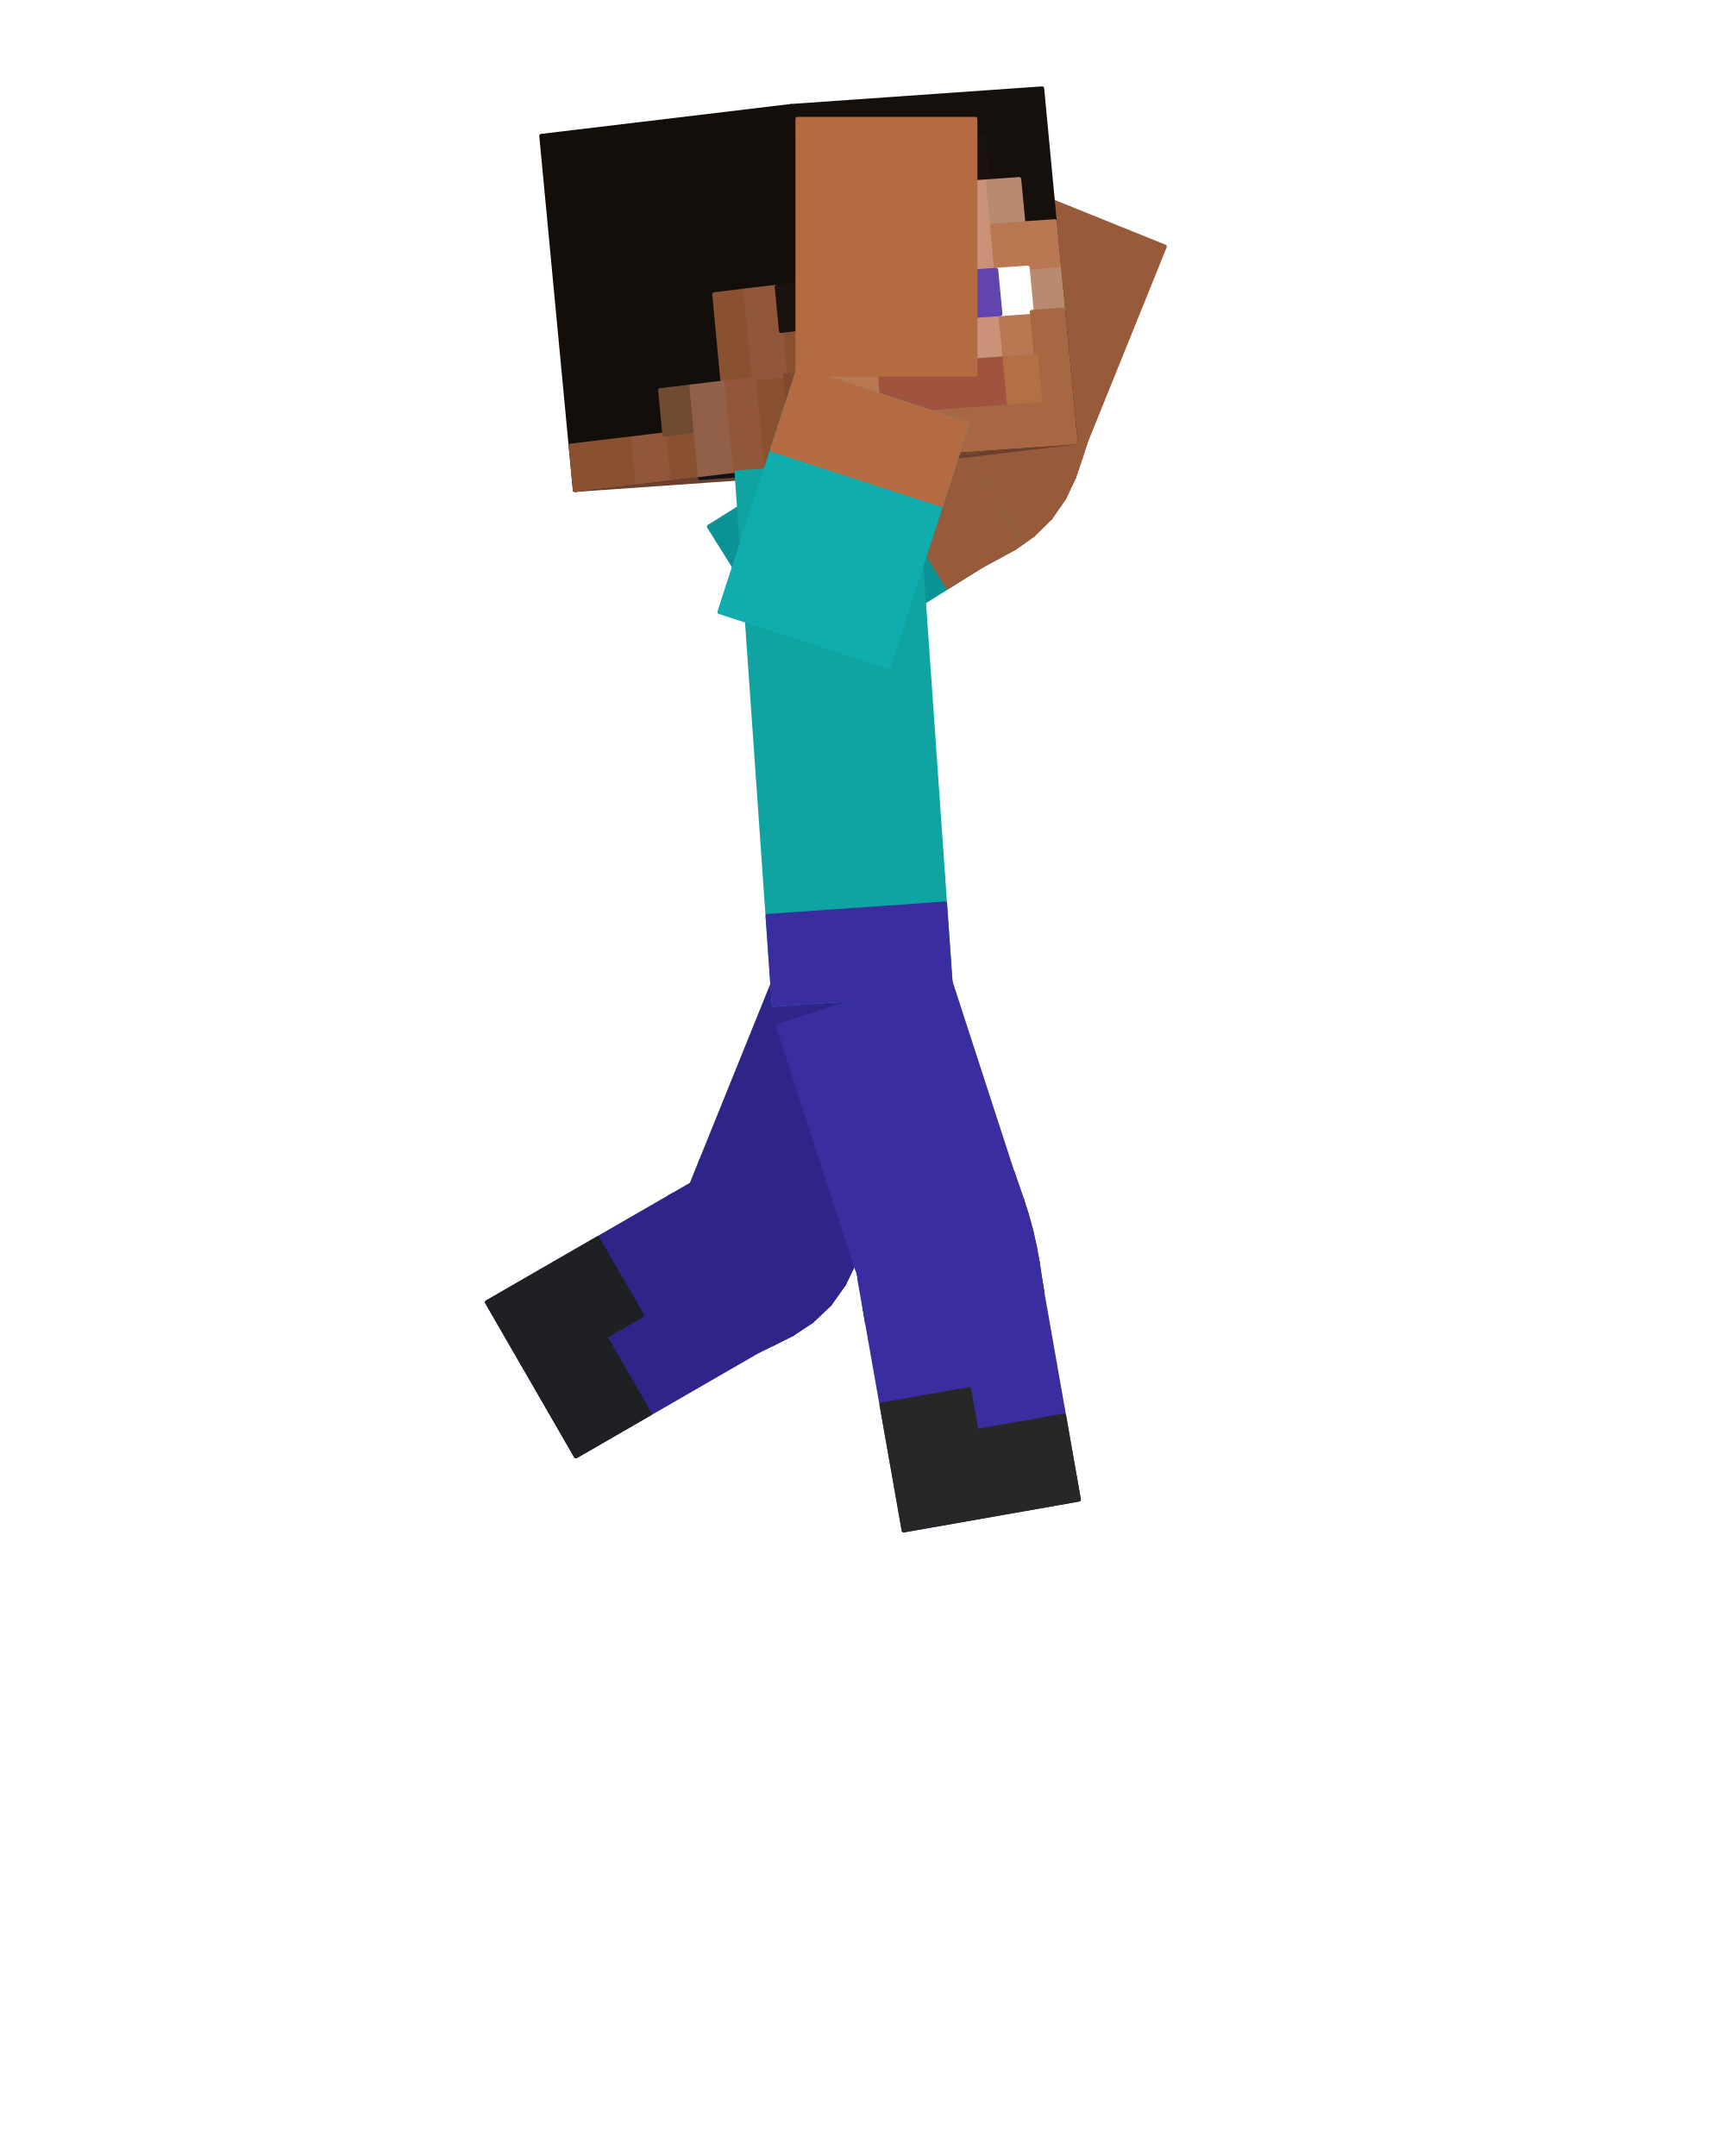
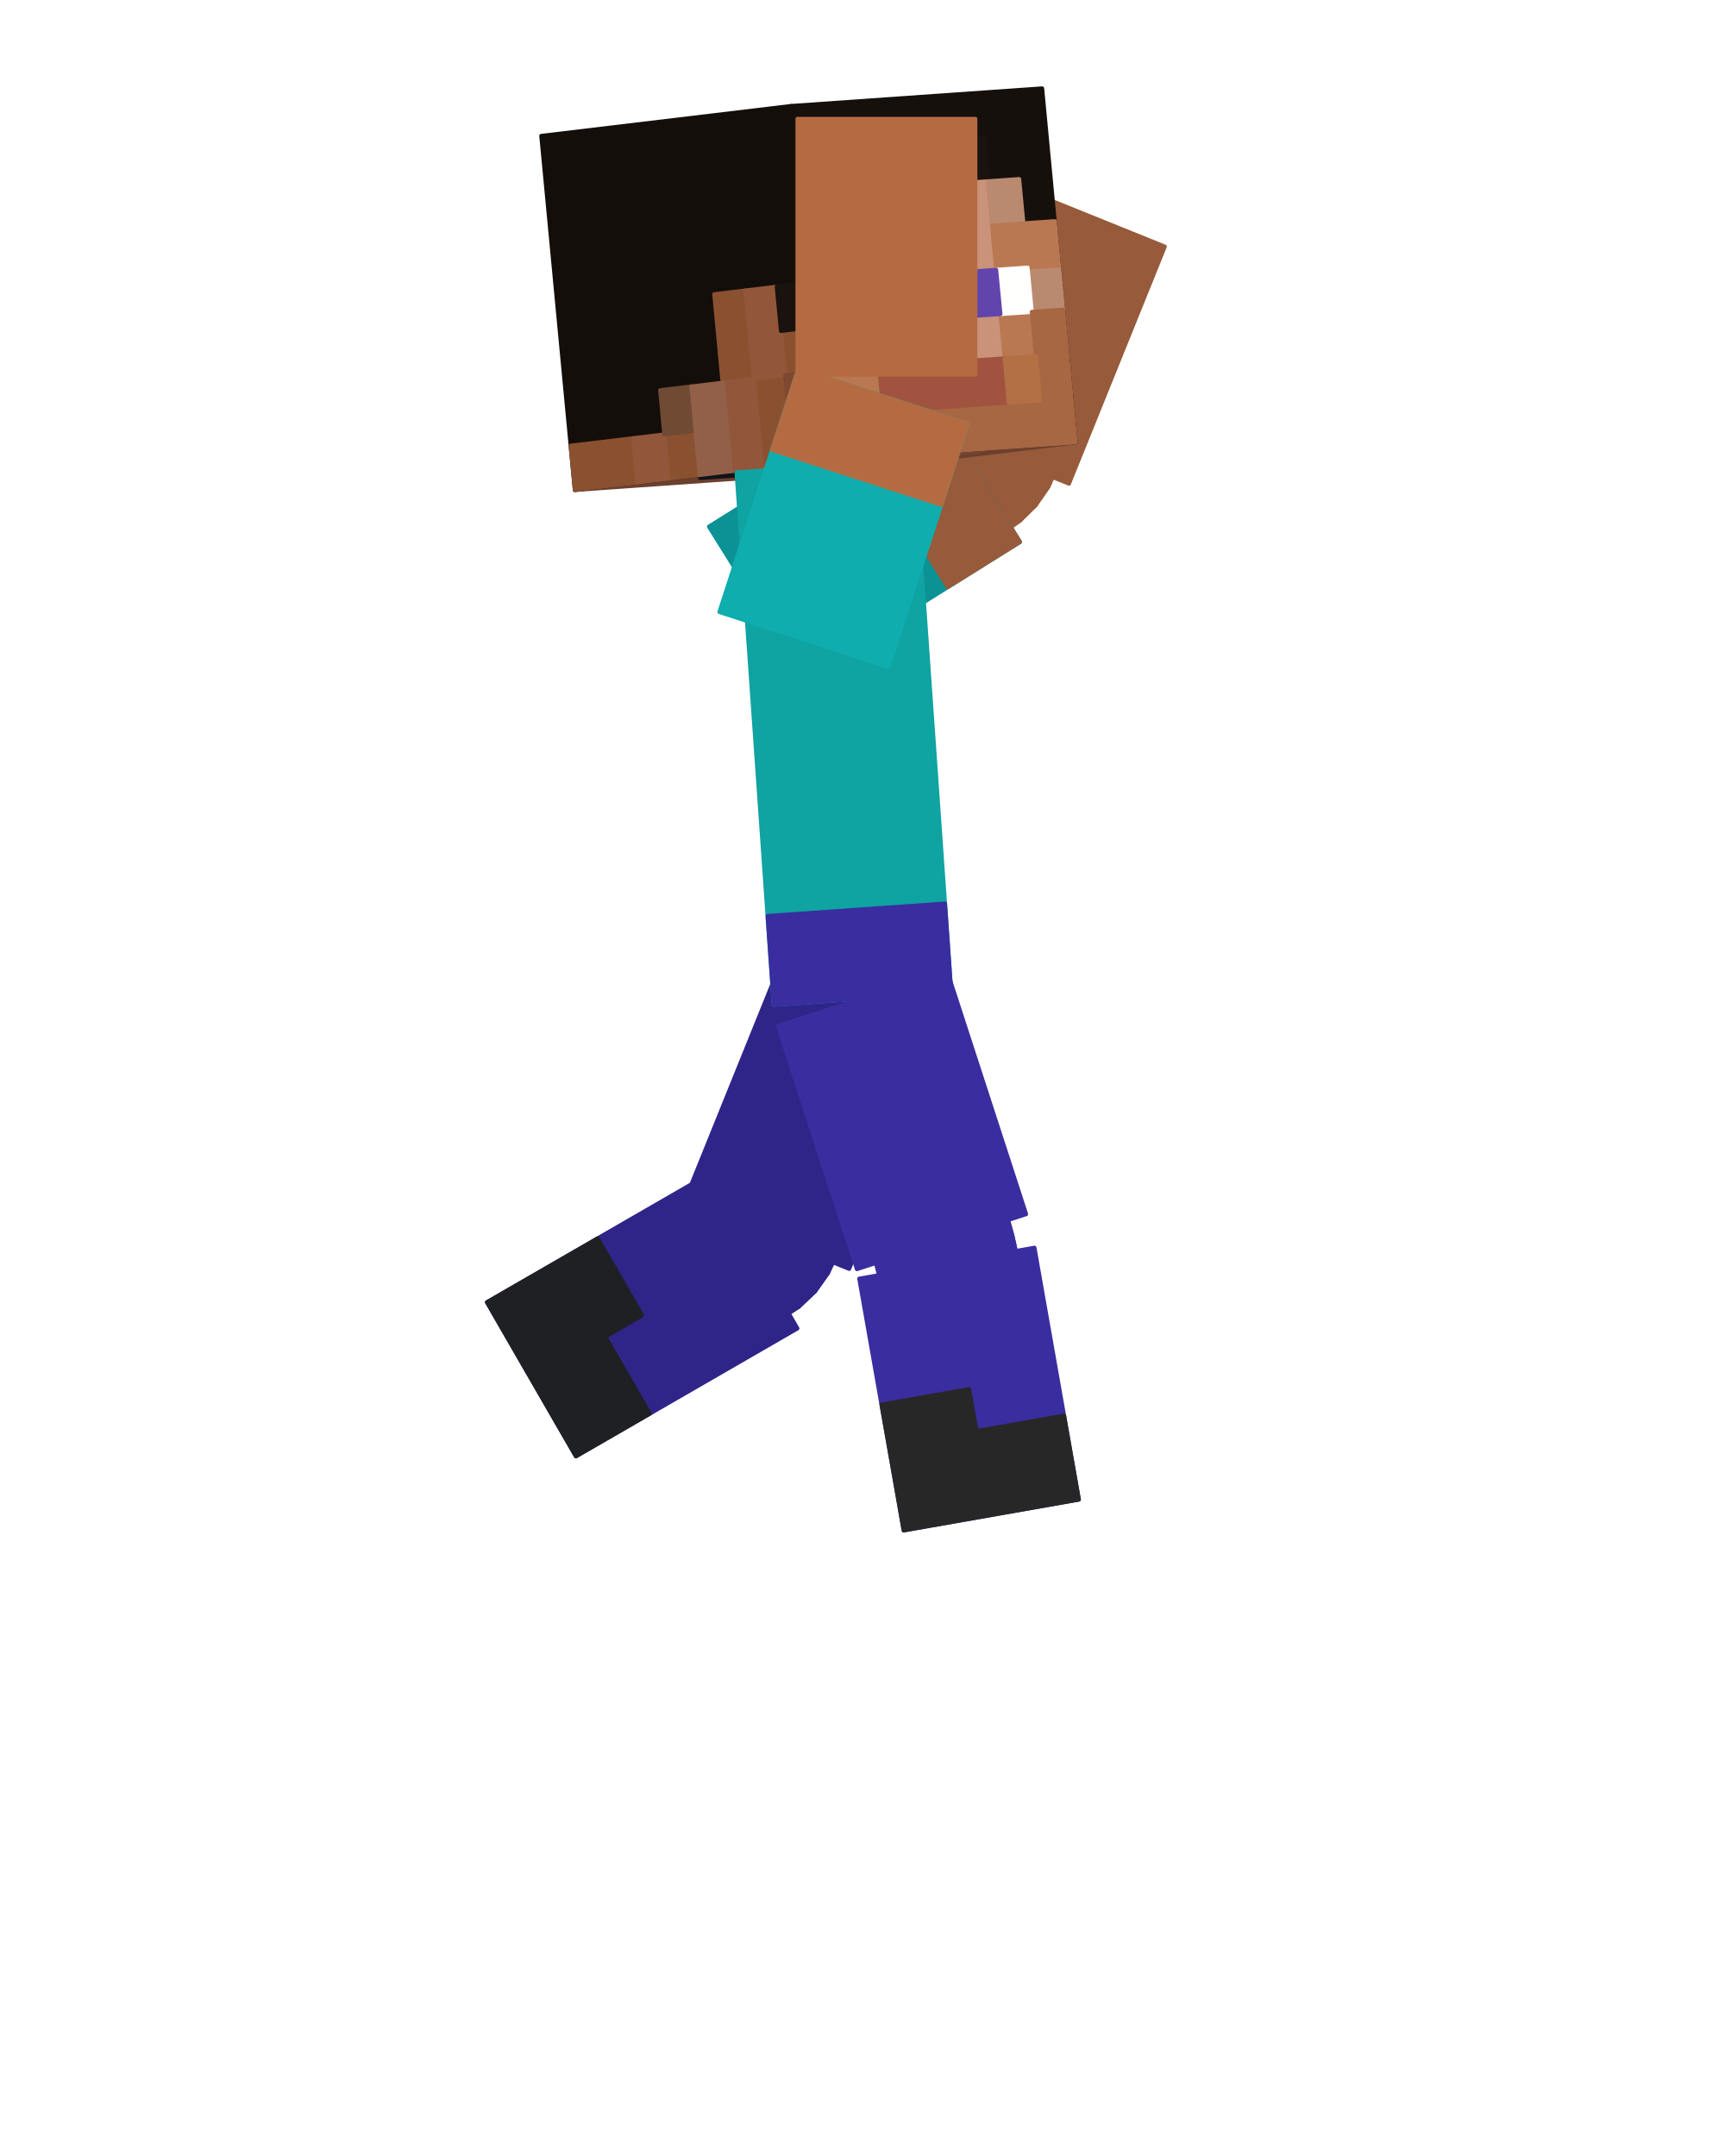
<svg xmlns="http://www.w3.org/2000/svg" viewBox="0 0 256 320" width="256" height="320" role="img" aria-labelledby="jump-apex-title">
  <g id="steve">
    <g id="elbow-left" aria-label="Left elbow">
      <g class="face" data-face="px">
-         <path fill="#975a3b" stroke="#975a3b" stroke-width=".6" stroke-linejoin="round" d="M131.79 61.55L145.78 83.94L147.92 82.79L133.33 60.79Z" />
-       </g>
-       <g class="face" data-face="px">
-         <path fill="#975a3b" stroke="#975a3b" stroke-width=".6" stroke-linejoin="round" d="M133.33 60.79L147.92 82.79L150.58 81.34L134.46 60.43Z" />
-       </g>
-       <g class="face" data-face="px">
-         <path fill="#975a3b" stroke="#975a3b" stroke-width=".6" stroke-linejoin="round" d="M134.46 60.43L150.58 81.34L153.35 79.38L135.22 60.2Z" />
-       </g>
-       <g class="face" data-face="px">
-         <path fill="#975a3b" stroke="#975a3b" stroke-width=".6" stroke-linejoin="round" d="M135.22 60.2L153.35 79.38L155.9 76.86L135.67 59.89Z" />
-       </g>
-       <g class="face" data-face="px">
-         <path fill="#8d5437" stroke="#8d5437" stroke-width=".6" stroke-linejoin="round" d="M135.67 59.89L155.9 76.86L157.94 73.91L135.9 59.38Z" />
-       </g>
-       <g class="face" data-face="px">
-         <path fill="#8d5437" stroke="#8d5437" stroke-width=".6" stroke-linejoin="round" d="M135.9 59.38L157.94 73.91L159.39 70.84L136 58.6Z" />
-       </g>
-       <g class="face" data-face="px">
-         <path fill="#8d5437" stroke="#8d5437" stroke-width=".6" stroke-linejoin="round" d="M136 58.6L159.39 70.84L160.36 67.97L136.16 57.43Z" />
-       </g>
-       <g class="face" data-face="px">
-         <path fill="#8d5437" stroke="#8d5437" stroke-width=".6" stroke-linejoin="round" d="M136.16 57.43L160.36 67.97L161.11 65.67L136.64 55.78Z" />
-       </g>
-       <g class="face" data-face="nx">
-         <path fill="#975a3b" stroke="#975a3b" stroke-width=".6" stroke-linejoin="round" d="M145.78 83.94L147.92 82.79L133.33 60.79L131.79 61.55Z" />
-       </g>
-       <g class="face" data-face="nx">
-         <path fill="#975a3b" stroke="#975a3b" stroke-width=".6" stroke-linejoin="round" d="M147.92 82.79L150.58 81.34L134.46 60.43L133.33 60.79Z" />
-       </g>
-       <g class="face" data-face="nx">
-         <path fill="#975a3b" stroke="#975a3b" stroke-width=".6" stroke-linejoin="round" d="M150.58 81.34L153.35 79.38L135.22 60.2L134.46 60.43Z" />
-       </g>
-       <g class="face" data-face="nx">
-         <path fill="#975a3b" stroke="#975a3b" stroke-width=".6" stroke-linejoin="round" d="M153.35 79.38L155.9 76.86L135.67 59.89L135.22 60.2Z" />
-       </g>
-       <g class="face" data-face="nx">
-         <path fill="#975a3b" stroke="#975a3b" stroke-width=".6" stroke-linejoin="round" d="M155.9 76.86L157.94 73.91L135.9 59.38L135.67 59.89Z" />
-       </g>
-       <g class="face" data-face="nx">
-         <path fill="#975a3b" stroke="#975a3b" stroke-width=".6" stroke-linejoin="round" d="M157.94 73.91L159.39 70.84L136 58.6L135.9 59.38Z" />
-       </g>
-       <g class="face" data-face="nx">
-         <path fill="#975a3b" stroke="#975a3b" stroke-width=".6" stroke-linejoin="round" d="M159.39 70.84L160.36 67.97L136.16 57.43L136 58.6Z" />
-       </g>
-       <g class="face" data-face="nx">
-         <path fill="#975a3b" stroke="#975a3b" stroke-width=".6" stroke-linejoin="round" d="M160.36 67.97L161.11 65.67L136.64 55.78L136.16 57.43Z" />
+         <path fill="#975a3b" stroke="#975a3b" stroke-width=".6" stroke-linejoin="round" d="M133.33 64.01L144.24 81.47L146.32 80.37L134.94 63.21Z" />
+       </g>
+       <g class="face" data-face="px">
+         <path fill="#975a3b" stroke="#975a3b" stroke-width=".6" stroke-linejoin="round" d="M134.94 63.21L146.32 80.37L148.8 79.04L136.23 62.73Z" />
+       </g>
+       <g class="face" data-face="px">
+         <path fill="#975a3b" stroke="#975a3b" stroke-width=".6" stroke-linejoin="round" d="M136.23 62.73L148.8 79.04L151.36 77.27L137.21 62.31Z" />
+       </g>
+       <g class="face" data-face="px">
+         <path fill="#975a3b" stroke="#975a3b" stroke-width=".6" stroke-linejoin="round" d="M137.21 62.31L151.36 77.27L153.67 74.99L137.9 61.75Z" />
+       </g>
+       <g class="face" data-face="px">
+         <path fill="#8d5437" stroke="#8d5437" stroke-width=".6" stroke-linejoin="round" d="M137.9 61.75L153.67 74.99L155.52 72.32L138.32 60.98Z" />
+       </g>
+       <g class="face" data-face="px">
+         <path fill="#8d5437" stroke="#8d5437" stroke-width=".6" stroke-linejoin="round" d="M138.32 60.98L155.52 72.32L156.82 69.49L138.57 59.94Z" />
+       </g>
+       <g class="face" data-face="px">
+         <path fill="#8d5437" stroke="#8d5437" stroke-width=".6" stroke-linejoin="round" d="M138.57 59.94L156.82 69.49L157.7 66.81L138.82 58.59Z" />
+       </g>
+       <g class="face" data-face="px">
+         <path fill="#8d5437" stroke="#8d5437" stroke-width=".6" stroke-linejoin="round" d="M138.82 58.59L157.7 66.81L158.42 64.58L139.33 56.86Z" />
+       </g>
+       <g class="face" data-face="nx">
+         <path fill="#975a3b" stroke="#975a3b" stroke-width=".6" stroke-linejoin="round" d="M144.24 81.47L146.32 80.37L134.94 63.21L133.33 64.01Z" />
+       </g>
+       <g class="face" data-face="nx">
+         <path fill="#975a3b" stroke="#975a3b" stroke-width=".6" stroke-linejoin="round" d="M146.32 80.37L148.8 79.04L136.23 62.73L134.94 63.21Z" />
+       </g>
+       <g class="face" data-face="nx">
+         <path fill="#975a3b" stroke="#975a3b" stroke-width=".6" stroke-linejoin="round" d="M148.8 79.04L151.36 77.27L137.21 62.31L136.23 62.73Z" />
+       </g>
+       <g class="face" data-face="nx">
+         <path fill="#975a3b" stroke="#975a3b" stroke-width=".6" stroke-linejoin="round" d="M151.36 77.27L153.67 74.99L137.9 61.75L137.21 62.31Z" />
+       </g>
+       <g class="face" data-face="nx">
+         <path fill="#975a3b" stroke="#975a3b" stroke-width=".6" stroke-linejoin="round" d="M153.67 74.99L155.52 72.32L138.32 60.98L137.9 61.75Z" />
+       </g>
+       <g class="face" data-face="nx">
+         <path fill="#975a3b" stroke="#975a3b" stroke-width=".6" stroke-linejoin="round" d="M155.52 72.32L156.82 69.49L138.57 59.94L138.32 60.98Z" />
+       </g>
+       <g class="face" data-face="nx">
+         <path fill="#975a3b" stroke="#975a3b" stroke-width=".6" stroke-linejoin="round" d="M156.82 69.49L157.7 66.81L138.82 58.59L138.57 59.94Z" />
+       </g>
+       <g class="face" data-face="nx">
+         <path fill="#975a3b" stroke="#975a3b" stroke-width=".6" stroke-linejoin="round" d="M157.7 66.81L158.42 64.58L139.33 56.86L138.82 58.59Z" />
      </g>
    </g>
    <g id="knee-left" aria-label="Left knee">
      <g class="face" data-face="px">
-         <path fill="#2f2589" stroke="#2f2589" stroke-width=".6" stroke-linejoin="round" d="M128.49 182.21L104.02 172.32L103.55 173.96L127.74 184.54Z" />
-       </g>
-       <g class="face" data-face="px">
-         <path fill="#2f2589" stroke="#2f2589" stroke-width=".6" stroke-linejoin="round" d="M127.74 184.54L103.55 173.96L103.44 175.09L126.76 187.46Z" />
-       </g>
-       <g class="face" data-face="px">
-         <path fill="#2f2589" stroke="#2f2589" stroke-width=".6" stroke-linejoin="round" d="M126.76 187.46L103.44 175.09L103.38 175.82L125.26 190.59Z" />
-       </g>
-       <g class="face" data-face="px">
-         <path fill="#2f2589" stroke="#2f2589" stroke-width=".6" stroke-linejoin="round" d="M125.26 190.59L103.38 175.82L103.2 176.26L123.13 193.58Z" />
-       </g>
-       <g class="face" data-face="px">
-         <path fill="#2f2589" stroke="#2f2589" stroke-width=".6" stroke-linejoin="round" d="M123.13 193.58L103.2 176.26L102.8 176.49L120.47 196.1Z" />
-       </g>
-       <g class="face" data-face="px">
-         <path fill="#2f2589" stroke="#2f2589" stroke-width=".6" stroke-linejoin="round" d="M120.47 196.1L102.8 176.49L102.08 176.65L117.57 198.02Z" />
-       </g>
-       <g class="face" data-face="px">
-         <path fill="#2f2589" stroke="#2f2589" stroke-width=".6" stroke-linejoin="round" d="M117.57 198.02L102.08 176.65L100.97 176.92L114.82 199.4Z" />
-       </g>
-       <g class="face" data-face="px">
-         <path fill="#2f2589" stroke="#2f2589" stroke-width=".6" stroke-linejoin="round" d="M114.82 199.4L100.97 176.92L99.42 177.61L112.62 200.47Z" />
-       </g>
-       <g class="face" data-face="nx">
-         <path fill="#2f2589" stroke="#2f2589" stroke-width=".6" stroke-linejoin="round" d="M100.97 176.92L99.42 177.61L112.62 200.47L114.82 199.4Z" />
-       </g>
-       <g class="face" data-face="nx">
-         <path fill="#2f2589" stroke="#2f2589" stroke-width=".6" stroke-linejoin="round" d="M102.08 176.65L100.97 176.92L114.82 199.4L117.57 198.02Z" />
-       </g>
-       <g class="face" data-face="nx">
-         <path fill="#2f2589" stroke="#2f2589" stroke-width=".6" stroke-linejoin="round" d="M102.8 176.49L102.08 176.65L117.57 198.02L120.47 196.1Z" />
-       </g>
-       <g class="face" data-face="nx">
-         <path fill="#2f2589" stroke="#2f2589" stroke-width=".6" stroke-linejoin="round" d="M103.2 176.26L102.8 176.49L120.47 196.1L123.13 193.58Z" />
-       </g>
-       <g class="face" data-face="nx">
-         <path fill="#2f2589" stroke="#2f2589" stroke-width=".6" stroke-linejoin="round" d="M103.38 175.82L103.2 176.26L123.13 193.58L125.26 190.59Z" />
-       </g>
-       <g class="face" data-face="nx">
-         <path fill="#2f2589" stroke="#2f2589" stroke-width=".6" stroke-linejoin="round" d="M103.44 175.09L103.38 175.82L125.26 190.59L126.76 187.46Z" />
-       </g>
-       <g class="face" data-face="nx">
-         <path fill="#2f2589" stroke="#2f2589" stroke-width=".6" stroke-linejoin="round" d="M103.55 173.96L103.44 175.09L126.76 187.46L127.74 184.54Z" />
-       </g>
-       <g class="face" data-face="nx">
-         <path fill="#2f2589" stroke="#2f2589" stroke-width=".6" stroke-linejoin="round" d="M104.02 172.32L103.55 173.96L127.74 184.54L128.49 182.21Z" />
+         <path fill="#2f2589" stroke="#2f2589" stroke-width=".6" stroke-linejoin="round" d="M115.87 195.67L103.78 179L102.5 179.4L113.3 196.93Z" />
+       </g>
+       <g class="face" data-face="px">
+         <path fill="#2f2589" stroke="#2f2589" stroke-width=".6" stroke-linejoin="round" d="M113.3 196.93L102.5 179.4L100.87 180.12L111.17 197.96Z" />
+       </g>
+       <g class="face" data-face="px">
+         <path fill="#2f2589" stroke="#2f2589" stroke-width=".6" stroke-linejoin="round" d="M125.8 181.12L106.71 173.41L106.21 175.12L125.08 183.38Z" />
+       </g>
+       <g class="face" data-face="px">
+         <path fill="#2f2589" stroke="#2f2589" stroke-width=".6" stroke-linejoin="round" d="M125.08 183.38L106.21 175.12L106 176.45L124.19 186.1Z" />
+       </g>
+       <g class="face" data-face="px">
+         <path fill="#2f2589" stroke="#2f2589" stroke-width=".6" stroke-linejoin="round" d="M124.19 186.1L106 176.45L105.79 177.45L122.85 188.97Z" />
+       </g>
+       <g class="face" data-face="px">
+         <path fill="#2f2589" stroke="#2f2589" stroke-width=".6" stroke-linejoin="round" d="M122.85 188.97L105.79 177.45L105.4 178.16L120.94 191.67Z" />
+       </g>
+       <g class="face" data-face="px">
+         <path fill="#2f2589" stroke="#2f2589" stroke-width=".6" stroke-linejoin="round" d="M120.94 191.67L105.4 178.16L104.74 178.65L118.53 193.95Z" />
+       </g>
+       <g class="face" data-face="px">
+         <path fill="#2f2589" stroke="#2f2589" stroke-width=".6" stroke-linejoin="round" d="M118.53 193.95L104.74 178.65L103.78 179L115.87 195.67Z" />
+       </g>
+       <g class="face" data-face="nx">
+         <path fill="#2f2589" stroke="#2f2589" stroke-width=".6" stroke-linejoin="round" d="M102.5 179.4L100.87 180.12L111.17 197.96L113.3 196.93Z" />
+       </g>
+       <g class="face" data-face="nx">
+         <path fill="#2f2589" stroke="#2f2589" stroke-width=".6" stroke-linejoin="round" d="M106.71 173.41L106.21 175.12L125.08 183.38L125.8 181.12Z" />
+       </g>
+       <g class="face" data-face="nx">
+         <path fill="#2f2589" stroke="#2f2589" stroke-width=".6" stroke-linejoin="round" d="M106.21 175.12L106 176.45L124.19 186.1L125.08 183.38Z" />
+       </g>
+       <g class="face" data-face="nx">
+         <path fill="#2f2589" stroke="#2f2589" stroke-width=".6" stroke-linejoin="round" d="M106 176.45L105.79 177.45L122.85 188.97L124.19 186.1Z" />
+       </g>
+       <g class="face" data-face="nx">
+         <path fill="#2f2589" stroke="#2f2589" stroke-width=".6" stroke-linejoin="round" d="M105.79 177.45L105.4 178.16L120.94 191.67L122.85 188.97Z" />
+       </g>
+       <g class="face" data-face="nx">
+         <path fill="#2f2589" stroke="#2f2589" stroke-width=".6" stroke-linejoin="round" d="M105.4 178.16L104.74 178.65L118.53 193.95L120.94 191.67Z" />
+       </g>
+       <g class="face" data-face="nx">
+         <path fill="#2f2589" stroke="#2f2589" stroke-width=".6" stroke-linejoin="round" d="M104.74 178.65L103.78 179L115.87 195.67L118.53 193.95Z" />
+       </g>
+       <g class="face" data-face="nx">
+         <path fill="#2f2589" stroke="#2f2589" stroke-width=".6" stroke-linejoin="round" d="M103.78 179L102.5 179.4L113.3 196.93L115.87 195.67Z" />
      </g>
    </g>
    <g id="knee-right" aria-label="Right knee">
      <g class="face" data-face="px">
-         <path fill="#3a2d9f" stroke="#3a2d9f" stroke-width=".6" stroke-linejoin="round" d="M150.24 173.94L125.13 182.09L125.78 183.97L150.94 175.96Z" />
-       </g>
-       <g class="face" data-face="px">
-         <path fill="#3a2d9f" stroke="#3a2d9f" stroke-width=".6" stroke-linejoin="round" d="M150.94 175.96L125.78 183.97L126.41 185.72L151.69 178.11Z" />
-       </g>
-       <g class="face" data-face="px">
-         <path fill="#3a2d9f" stroke="#3a2d9f" stroke-width=".6" stroke-linejoin="round" d="M151.69 178.11L126.41 185.72L126.97 187.39L152.41 180.35Z" />
-       </g>
-       <g class="face" data-face="px">
-         <path fill="#3a2d9f" stroke="#3a2d9f" stroke-width=".6" stroke-linejoin="round" d="M152.41 180.35L126.97 187.39L127.43 189.06L153.04 182.67Z" />
-       </g>
-       <g class="face" data-face="px">
-         <path fill="#3a2d9f" stroke="#3a2d9f" stroke-width=".6" stroke-linejoin="round" d="M153.04 182.67L127.43 189.06L127.8 190.74L153.57 185.01Z" />
-       </g>
-       <g class="face" data-face="px">
-         <path fill="#3a2d9f" stroke="#3a2d9f" stroke-width=".6" stroke-linejoin="round" d="M153.57 185.01L127.8 190.74L128.1 192.48L153.99 187.33Z" />
-       </g>
-       <g class="face" data-face="px">
-         <path fill="#3a2d9f" stroke="#3a2d9f" stroke-width=".6" stroke-linejoin="round" d="M153.99 187.33L128.1 192.48L128.36 194.32L154.33 189.58Z" />
-       </g>
-       <g class="face" data-face="px">
-         <path fill="#3a2d9f" stroke="#3a2d9f" stroke-width=".6" stroke-linejoin="round" d="M154.33 189.58L128.36 194.32L128.67 196.28L154.67 191.69Z" />
-       </g>
-       <g class="face" data-face="nx">
-         <path fill="#3a2d9f" stroke="#3a2d9f" stroke-width=".6" stroke-linejoin="round" d="M125.13 182.09L125.78 183.97L150.94 175.96L150.24 173.94Z" />
-       </g>
-       <g class="face" data-face="nx">
-         <path fill="#3a2d9f" stroke="#3a2d9f" stroke-width=".6" stroke-linejoin="round" d="M125.78 183.97L126.41 185.72L151.69 178.11L150.94 175.96Z" />
-       </g>
-       <g class="face" data-face="nx">
-         <path fill="#3a2d9f" stroke="#3a2d9f" stroke-width=".6" stroke-linejoin="round" d="M126.41 185.72L126.97 187.39L152.41 180.35L151.69 178.11Z" />
-       </g>
-       <g class="face" data-face="nx">
-         <path fill="#3a2d9f" stroke="#3a2d9f" stroke-width=".6" stroke-linejoin="round" d="M126.97 187.39L127.43 189.06L153.04 182.67L152.41 180.35Z" />
-       </g>
-       <g class="face" data-face="nx">
-         <path fill="#3a2d9f" stroke="#3a2d9f" stroke-width=".6" stroke-linejoin="round" d="M127.43 189.06L127.8 190.74L153.57 185.01L153.04 182.67Z" />
-       </g>
-       <g class="face" data-face="nx">
-         <path fill="#3a2d9f" stroke="#3a2d9f" stroke-width=".6" stroke-linejoin="round" d="M127.8 190.74L128.1 192.48L153.99 187.33L153.57 185.01Z" />
-       </g>
-       <g class="face" data-face="nx">
-         <path fill="#3a2d9f" stroke="#3a2d9f" stroke-width=".6" stroke-linejoin="round" d="M128.1 192.48L128.36 194.32L154.33 189.58L153.99 187.33Z" />
-       </g>
-       <g class="face" data-face="nx">
-         <path fill="#3a2d9f" stroke="#3a2d9f" stroke-width=".6" stroke-linejoin="round" d="M128.36 194.32L128.67 196.28L154.67 191.69L154.33 189.58Z" />
+         <path fill="#3a2d9f" stroke="#3a2d9f" stroke-width=".6" stroke-linejoin="round" d="M147.48 174.83L127.9 181.2L128.55 183.09L148.17 176.84Z" />
+       </g>
+       <g class="face" data-face="px">
+         <path fill="#3a2d9f" stroke="#3a2d9f" stroke-width=".6" stroke-linejoin="round" d="M148.17 176.84L128.55 183.09L129.19 184.88L148.91 178.94Z" />
+       </g>
+       <g class="face" data-face="px">
+         <path fill="#3a2d9f" stroke="#3a2d9f" stroke-width=".6" stroke-linejoin="round" d="M148.91 178.94L129.19 184.88L129.76 186.62L149.61 181.13Z" />
+       </g>
+       <g class="face" data-face="px">
+         <path fill="#3a2d9f" stroke="#3a2d9f" stroke-width=".6" stroke-linejoin="round" d="M149.61 181.13L129.76 186.62L130.25 188.35L150.23 183.37Z" />
+       </g>
+       <g class="face" data-face="px">
+         <path fill="#3a2d9f" stroke="#3a2d9f" stroke-width=".6" stroke-linejoin="round" d="M150.23 183.37L130.25 188.35L130.63 190.11L150.74 185.64Z" />
+       </g>
+       <g class="face" data-face="px">
+         <path fill="#3a2d9f" stroke="#3a2d9f" stroke-width=".6" stroke-linejoin="round" d="M150.74 185.64L130.63 190.11L130.94 191.92L151.14 187.9Z" />
+       </g>
+       <g class="face" data-face="px">
+         <path fill="#3a2d9f" stroke="#3a2d9f" stroke-width=".6" stroke-linejoin="round" d="M151.14 187.9L130.94 191.92L131.22 193.8L151.48 190.1Z" />
+       </g>
+       <g class="face" data-face="px">
+         <path fill="#3a2d9f" stroke="#3a2d9f" stroke-width=".6" stroke-linejoin="round" d="M151.48 190.1L131.22 193.8L131.53 195.77L151.81 192.2Z" />
+       </g>
+       <g class="face" data-face="nx">
+         <path fill="#3a2d9f" stroke="#3a2d9f" stroke-width=".6" stroke-linejoin="round" d="M127.9 181.2L128.55 183.09L148.17 176.84L147.48 174.83Z" />
+       </g>
+       <g class="face" data-face="nx">
+         <path fill="#3a2d9f" stroke="#3a2d9f" stroke-width=".6" stroke-linejoin="round" d="M128.55 183.09L129.19 184.88L148.91 178.94L148.17 176.84Z" />
+       </g>
+       <g class="face" data-face="nx">
+         <path fill="#3a2d9f" stroke="#3a2d9f" stroke-width=".6" stroke-linejoin="round" d="M129.19 184.88L129.76 186.62L149.61 181.13L148.91 178.94Z" />
+       </g>
+       <g class="face" data-face="nx">
+         <path fill="#3a2d9f" stroke="#3a2d9f" stroke-width=".6" stroke-linejoin="round" d="M129.76 186.62L130.25 188.35L150.23 183.37L149.61 181.13Z" />
+       </g>
+       <g class="face" data-face="nx">
+         <path fill="#3a2d9f" stroke="#3a2d9f" stroke-width=".6" stroke-linejoin="round" d="M130.25 188.35L130.63 190.11L150.74 185.64L150.23 183.37Z" />
+       </g>
+       <g class="face" data-face="nx">
+         <path fill="#3a2d9f" stroke="#3a2d9f" stroke-width=".6" stroke-linejoin="round" d="M130.63 190.11L130.94 191.92L151.14 187.9L150.74 185.64Z" />
+       </g>
+       <g class="face" data-face="nx">
+         <path fill="#3a2d9f" stroke="#3a2d9f" stroke-width=".6" stroke-linejoin="round" d="M130.94 191.92L131.22 193.8L151.48 190.1L151.14 187.9Z" />
+       </g>
+       <g class="face" data-face="nx">
+         <path fill="#3a2d9f" stroke="#3a2d9f" stroke-width=".6" stroke-linejoin="round" d="M131.22 193.8L131.53 195.77L151.81 192.2L151.48 190.1Z" />
      </g>
    </g>
    <g id="elbow-right" aria-label="Right elbow">
      <g class="face" data-face="px">
-         <path fill="#b56b42" stroke="#b56b42" stroke-width=".6" stroke-linejoin="round" d="M116.45 61.02L141.56 69.18L142.33 67.07L117.11 59.25Z" />
-       </g>
-       <g class="face" data-face="px">
-         <path fill="#b56b42" stroke="#b56b42" stroke-width=".6" stroke-linejoin="round" d="M117.11 59.25L142.33 67.07L143.21 64.69L117.73 57.78Z" />
-       </g>
-       <g class="face" data-face="px">
-         <path fill="#b56b42" stroke="#b56b42" stroke-width=".6" stroke-linejoin="round" d="M117.73 57.78L143.21 64.69L144.01 62.08L118.22 56.45Z" />
-       </g>
-       <g class="face" data-face="px">
-         <path fill="#b56b42" stroke="#b56b42" stroke-width=".6" stroke-linejoin="round" d="M118.22 56.45L144.01 62.08L144.59 59.32L118.52 55.19Z" />
-       </g>
-       <g class="face" data-face="px">
-         <path fill="#b56b42" stroke="#b56b42" stroke-width=".6" stroke-linejoin="round" d="M118.52 55.19L144.59 59.32L144.89 56.51L118.62 53.89Z" />
-       </g>
-       <g class="face" data-face="px">
-         <path fill="#b56b42" stroke="#b56b42" stroke-width=".6" stroke-linejoin="round" d="M118.62 53.89L144.89 56.51L144.94 53.78L118.57 52.49Z" />
-       </g>
-       <g class="face" data-face="px">
-         <path fill="#b56b42" stroke="#b56b42" stroke-width=".6" stroke-linejoin="round" d="M118.57 52.49L144.94 53.78L144.84 51.24L118.44 50.89Z" />
-       </g>
-       <g class="face" data-face="px">
-         <path fill="#b56b42" stroke="#b56b42" stroke-width=".6" stroke-linejoin="round" d="M118.44 50.89L144.84 51.24L144.75 49L118.35 49Z" />
-       </g>
-       <g class="face" data-face="nx">
-         <path fill="#b56b42" stroke="#b56b42" stroke-width=".6" stroke-linejoin="round" d="M141.56 69.18L142.33 67.07L117.11 59.25L116.45 61.02Z" />
-       </g>
-       <g class="face" data-face="nx">
-         <path fill="#b56b42" stroke="#b56b42" stroke-width=".6" stroke-linejoin="round" d="M142.33 67.07L143.21 64.69L117.73 57.78L117.11 59.25Z" />
-       </g>
-       <g class="face" data-face="nx">
-         <path fill="#b56b42" stroke="#b56b42" stroke-width=".6" stroke-linejoin="round" d="M143.21 64.69L144.01 62.08L118.22 56.45L117.73 57.78Z" />
-       </g>
-       <g class="face" data-face="nx">
-         <path fill="#b56b42" stroke="#b56b42" stroke-width=".6" stroke-linejoin="round" d="M144.01 62.08L144.59 59.32L118.52 55.19L118.22 56.45Z" />
-       </g>
-       <g class="face" data-face="nx">
-         <path fill="#aa643e" stroke="#aa643e" stroke-width=".6" stroke-linejoin="round" d="M144.59 59.32L144.89 56.51L118.62 53.89L118.52 55.19Z" />
-       </g>
-       <g class="face" data-face="nx">
-         <path fill="#aa643e" stroke="#aa643e" stroke-width=".6" stroke-linejoin="round" d="M144.89 56.51L144.94 53.78L118.57 52.49L118.62 53.89Z" />
-       </g>
-       <g class="face" data-face="nx">
-         <path fill="#aa643e" stroke="#aa643e" stroke-width=".6" stroke-linejoin="round" d="M144.94 53.78L144.84 51.24L118.44 50.89L118.57 52.49Z" />
-       </g>
-       <g class="face" data-face="nx">
-         <path fill="#aa643e" stroke="#aa643e" stroke-width=".6" stroke-linejoin="round" d="M144.84 51.24L144.75 49L118.35 49L118.44 50.89Z" />
+         <path fill="#b56b42" stroke="#b56b42" stroke-width=".6" stroke-linejoin="round" d="M119.21 61.92L138.8 68.28L139.56 66.21L119.89 60.11Z" />
+       </g>
+       <g class="face" data-face="px">
+         <path fill="#b56b42" stroke="#b56b42" stroke-width=".6" stroke-linejoin="round" d="M119.89 60.11L139.56 66.21L140.41 63.93L120.54 58.54Z" />
+       </g>
+       <g class="face" data-face="px">
+         <path fill="#b56b42" stroke="#b56b42" stroke-width=".6" stroke-linejoin="round" d="M120.54 58.54L140.41 63.93L141.17 61.46L121.06 57.07Z" />
+       </g>
+       <g class="face" data-face="px">
+         <path fill="#b56b42" stroke="#b56b42" stroke-width=".6" stroke-linejoin="round" d="M121.06 57.07L141.17 61.46L141.72 58.86L121.38 55.64Z" />
+       </g>
+       <g class="face" data-face="px">
+         <path fill="#b56b42" stroke="#b56b42" stroke-width=".6" stroke-linejoin="round" d="M121.38 55.64L141.72 58.86L142 56.22L121.51 54.18Z" />
+       </g>
+       <g class="face" data-face="px">
+         <path fill="#b56b42" stroke="#b56b42" stroke-width=".6" stroke-linejoin="round" d="M121.51 54.18L142 56.22L142.04 53.64L121.47 52.63Z" />
+       </g>
+       <g class="face" data-face="px">
+         <path fill="#b56b42" stroke="#b56b42" stroke-width=".6" stroke-linejoin="round" d="M121.47 52.63L142.04 53.64L141.93 51.2L121.34 50.93Z" />
+       </g>
+       <g class="face" data-face="px">
+         <path fill="#b56b42" stroke="#b56b42" stroke-width=".6" stroke-linejoin="round" d="M121.34 50.93L141.93 51.2L141.85 49L121.26 49Z" />
+       </g>
+       <g class="face" data-face="nx">
+         <path fill="#b56b42" stroke="#b56b42" stroke-width=".6" stroke-linejoin="round" d="M138.8 68.28L139.56 66.21L119.89 60.11L119.21 61.92Z" />
+       </g>
+       <g class="face" data-face="nx">
+         <path fill="#b56b42" stroke="#b56b42" stroke-width=".6" stroke-linejoin="round" d="M139.56 66.21L140.41 63.93L120.54 58.54L119.89 60.11Z" />
+       </g>
+       <g class="face" data-face="nx">
+         <path fill="#b56b42" stroke="#b56b42" stroke-width=".6" stroke-linejoin="round" d="M140.41 63.93L141.17 61.46L121.06 57.07L120.54 58.54Z" />
+       </g>
+       <g class="face" data-face="nx">
+         <path fill="#b56b42" stroke="#b56b42" stroke-width=".6" stroke-linejoin="round" d="M141.17 61.46L141.72 58.86L121.38 55.64L121.06 57.07Z" />
+       </g>
+       <g class="face" data-face="nx">
+         <path fill="#aa643e" stroke="#aa643e" stroke-width=".6" stroke-linejoin="round" d="M141.72 58.86L142 56.22L121.51 54.18L121.38 55.64Z" />
+       </g>
+       <g class="face" data-face="nx">
+         <path fill="#aa643e" stroke="#aa643e" stroke-width=".6" stroke-linejoin="round" d="M142 56.22L142.04 53.64L121.47 52.63L121.51 54.18Z" />
+       </g>
+       <g class="face" data-face="nx">
+         <path fill="#aa643e" stroke="#aa643e" stroke-width=".6" stroke-linejoin="round" d="M142.04 53.64L141.93 51.2L121.34 50.93L121.47 52.63Z" />
+       </g>
+       <g class="face" data-face="nx">
+         <path fill="#aa643e" stroke="#aa643e" stroke-width=".6" stroke-linejoin="round" d="M141.93 51.2L141.85 49L121.26 49L121.34 50.93Z" />
      </g>
    </g>
    <g id="arm-left" aria-label="Left upper arm">
      <g class="face" data-face="nx">
        <path fill="#0b9295" stroke="#0b9295" stroke-width=".6" stroke-linejoin="round" d="M119.2 100.55L105.21 78.16L137.39 58.05L151.38 80.44Z" />
        <path fill="#975a3b" stroke="#975a3b" stroke-width=".6" stroke-linejoin="round" d="M140.65 87.14L126.66 64.75L132.03 61.4L146.02 83.79ZM146.02 83.79L132.03 61.4L137.39 58.05L151.38 80.44Z" />
      </g>
    </g>
    <g id="forearm-left" aria-label="Left forearm">
      <g class="face" data-face="nx">
        <path fill="#975a3b" stroke="#975a3b" stroke-width=".6" stroke-linejoin="round" d="M158.64 71.79L134.16 61.9L148.38 26.71L172.86 36.6Z" />
      </g>
    </g>
    <g id="leg-left" aria-label="Left thigh">
      <g class="face" data-face="nx">
        <path fill="#2f2589" stroke="#2f2589" stroke-width=".6" stroke-linejoin="round" d="M115.76 143.26L140.24 153.14L126.02 188.33L101.54 178.44Z" />
      </g>
    </g>
    <g id="shin-left" aria-label="Left shin">
      <g class="face" data-face="nx">
        <path fill="#2f2589" stroke="#2f2589" stroke-width=".6" stroke-linejoin="round" d="M105.14 174.31L118.34 197.17L85.47 216.15L72.27 193.28Z" />
        <path fill="#1f2023" stroke="#1f2023" stroke-width=".6" stroke-linejoin="round" d="M88.7 183.8L95.3 195.23L89.83 198.39L83.23 186.96ZM83.23 186.96L96.43 209.82L90.95 212.99L77.75 190.12ZM77.75 190.12L90.95 212.99L85.47 216.15L72.27 193.28Z" />
      </g>
    </g>
    <g id="head" aria-label="Head">
      <g class="face" data-face="bottom">
        <path fill="#6c402e" stroke="#6c402e" stroke-width=".6" stroke-linejoin="round" d="M122.4 68.27L159.64 65.67L122.55 70.11L85.31 72.72Z" />
        <path fill="#75472f" stroke="#75472f" stroke-width=".6" stroke-linejoin="round" d="M127.07 68.18L131.73 67.85L127.09 68.41L122.44 68.73ZM136.39 67.53L145.7 66.88L141.06 67.43L131.75 68.08Z" />
        <path fill="#10131a" stroke="#10131a" stroke-width=".6" stroke-linejoin="round" d="M122.44 68.73L141.06 67.43L136.42 67.99L117.8 69.29ZM117.8 69.29L136.42 67.99L131.79 68.54L113.16 69.84ZM113.16 69.84L131.79 68.54L127.15 69.1L108.53 70.4ZM108.53 70.4L127.15 69.1L122.51 69.65L103.89 70.95Z" />
        <path fill="#5a2a2e" stroke="#5a2a2e" stroke-width=".6" stroke-linejoin="round" d="M127.15 69.1L131.81 68.77L127.17 69.33L122.51 69.65Z" />
      </g>
      <g class="face" data-face="front">
        <path fill="#16100d" stroke="#16100d" stroke-width=".6" stroke-linejoin="round" d="M117.42 15.73L154.66 13.12L159.64 65.67L122.4 68.27Z" />
        <path fill="#1a130f" stroke="#1a130f" stroke-width=".6" stroke-linejoin="round" d="M136.66 20.99L145.97 20.34L146.6 26.91L137.29 27.56Z" />
        <path fill="#ca9379" stroke="#ca9379" stroke-width=".6" stroke-linejoin="round" d="M123.32 28.54L132.63 27.89L133.25 34.46L123.94 35.11ZM137.29 27.56L146.6 26.91L147.22 33.48L137.91 34.13ZM142.56 33.8L147.22 33.48L147.84 40.05L143.19 40.37ZM138.53 40.7L143.19 40.37L143.81 46.94L139.15 47.27ZM129.84 47.92L134.5 47.59L135.12 54.16L130.47 54.49ZM143.81 46.94L148.47 46.62L149.09 53.18L144.43 53.51Z" />
        <path fill="#d39e85" stroke="#d39e85" stroke-width=".6" stroke-linejoin="round" d="M132.63 27.89L137.29 27.56L137.91 34.13L133.25 34.46Z" />
        <path fill="#ba8a70" stroke="#ba8a70" stroke-width=".6" stroke-linejoin="round" d="M146.6 26.91L151.25 26.58L151.88 33.15L147.22 33.48ZM119.29 35.43L137.91 34.13L138.53 40.7L119.91 42ZM119.91 42L124.56 41.67L125.19 48.24L120.53 48.57ZM133.88 41.02L138.53 40.7L139.15 47.27L134.5 47.59ZM152.5 39.72L157.15 39.4L157.78 45.96L153.12 46.29ZM125.19 48.24L129.84 47.92L130.47 54.49L125.81 54.81Z" />
        <path fill="#b18167" stroke="#b18167" stroke-width=".6" stroke-linejoin="round" d="M137.91 34.13L142.56 33.8L143.19 40.37L138.53 40.7Z" />
        <path fill="#b97852" stroke="#b97852" stroke-width=".6" stroke-linejoin="round" d="M147.22 33.48L156.53 32.83L157.15 39.4L147.84 40.05ZM120.53 48.57L125.19 48.24L125.81 54.81L121.15 55.14ZM148.47 46.62L153.12 46.29L153.74 52.86L149.09 53.18ZM121.15 55.14L130.47 54.49L131.09 61.05L121.78 61.71Z" />
        <path fill="#fffffe" stroke="#fffffe" stroke-width=".6" stroke-linejoin="round" d="M124.56 41.67L129.22 41.35L129.84 47.92L125.19 48.24ZM147.84 40.05L152.5 39.72L153.12 46.29L148.47 46.62Z" />
        <path fill="#6245ac" stroke="#6245ac" stroke-width=".6" stroke-linejoin="round" d="M129.22 41.35L133.88 41.02L134.5 47.59L129.84 47.92ZM143.19 40.37L147.84 40.05L148.47 46.62L143.81 46.94Z" />
        <path fill="#97573e" stroke="#97573e" stroke-width=".6" stroke-linejoin="round" d="M134.5 47.59L143.81 46.94L144.43 53.51L135.12 54.16ZM121.78 61.71L131.09 61.05L131.71 67.62L122.4 68.27Z" />
        <path fill="#a76742" stroke="#a76742" stroke-width=".6" stroke-linejoin="round" d="M153.12 46.29L157.78 45.96L158.4 52.53L153.74 52.86ZM153.74 52.86L158.4 52.53L159.02 59.1L154.37 59.43ZM131.09 61.05L159.02 59.1L159.64 65.67L131.71 67.62Z" />
        <path fill="#a05440" stroke="#a05440" stroke-width=".6" stroke-linejoin="round" d="M130.47 54.49L149.09 53.18L149.71 59.75L131.09 61.05Z" />
        <path fill="#b37045" stroke="#b37045" stroke-width=".6" stroke-linejoin="round" d="M149.09 53.18L153.74 52.86L154.37 59.43L149.71 59.75Z" />
      </g>
      <g class="face" data-face="nx">
        <path fill="#140e0b" stroke="#140e0b" stroke-width=".6" stroke-linejoin="round" d="M80.33 20.17L117.42 15.73L122.4 68.27L85.31 72.72Z" />
        <path fill="#8a5130" stroke="#8a5130" stroke-width=".6" stroke-linejoin="round" d="M106 43.67L110.64 43.11L111.26 49.68L106.62 50.23ZM106.62 50.23L111.26 49.68L111.88 56.25L107.24 56.8ZM115.9 49.12L120.53 48.57L121.15 55.14L116.52 55.69ZM111.88 56.25L116.52 55.69L117.14 62.26L112.5 62.82ZM84.68 66.15L93.96 65.04L94.58 71.61L85.31 72.72ZM98.59 64.48L103.23 63.93L103.85 70.5L99.22 71.05ZM112.5 62.82L117.14 62.26L117.76 68.83L113.13 69.38Z" />
        <path fill="#92573a" stroke="#92573a" stroke-width=".6" stroke-linejoin="round" d="M110.64 43.11L115.27 42.56L115.9 49.12L111.26 49.68ZM111.26 49.68L115.9 49.12L116.52 55.69L111.88 56.25ZM107.24 56.8L111.88 56.25L112.5 62.82L107.87 63.37ZM93.96 65.04L98.59 64.48L99.22 71.05L94.58 71.61ZM107.87 63.37L112.5 62.82L113.13 69.38L108.49 69.94Z" />
        <path fill="#19120e" stroke="#19120e" stroke-width=".6" stroke-linejoin="round" d="M115.27 42.56L119.91 42L120.53 48.57L115.9 49.12Z" />
        <path fill="#714a34" stroke="#714a34" stroke-width=".6" stroke-linejoin="round" d="M97.97 57.91L102.61 57.36L103.23 63.93L98.59 64.48Z" />
        <path fill="#926048" stroke="#926048" stroke-width=".6" stroke-linejoin="round" d="M102.61 57.36L107.24 56.8L107.87 63.37L103.23 63.93ZM103.23 63.93L107.87 63.37L108.49 69.94L103.85 70.5Z" />
        <path fill="#80492f" stroke="#80492f" stroke-width=".6" stroke-linejoin="round" d="M116.52 55.69L121.15 55.14L121.78 61.71L117.14 62.26ZM117.14 62.26L121.78 61.71L122.4 68.27L117.76 68.83Z" />
      </g>
    </g>
    <g id="torso" aria-label="Torso">
      <g class="face" data-face="nx">
        <path fill="#0fa3a2" stroke="#0fa3a2" stroke-width=".6" stroke-linejoin="round" d="M109.31 70.11L135.64 68.27L141.17 147.28L114.83 149.12Z" />
        <path fill="#3a2d9f" stroke="#3a2d9f" stroke-width=".6" stroke-linejoin="round" d="M113.91 135.95L140.25 134.11L140.71 140.7L114.37 142.54ZM114.37 142.54L140.71 140.7L141.17 147.28L114.83 149.12Z" />
      </g>
    </g>
    <g id="leg-right" aria-label="Right thigh">
      <g class="face" data-face="nx">
        <path fill="#3a2d9f" stroke="#3a2d9f" stroke-width=".6" stroke-linejoin="round" d="M115.45 152.28L140.55 144.12L152.28 180.21L127.17 188.37Z" />
      </g>
    </g>
    <g id="shin-right" aria-label="Right shin">
      <g class="face" data-face="nx">
        <path fill="#3a2d9f" stroke="#3a2d9f" stroke-width=".6" stroke-linejoin="round" d="M127.52 189.78L153.52 185.19L160.11 222.57L134.11 227.15Z" />
        <path fill="#272727" stroke="#272727" stroke-width=".6" stroke-linejoin="round" d="M130.82 208.47L143.82 206.17L144.92 212.4L131.92 214.69ZM131.92 214.69L157.92 210.11L159.01 216.34L133.02 220.92ZM133.02 220.92L159.01 216.34L160.11 222.57L134.11 227.15Z" />
      </g>
    </g>
    <g id="arm-right" aria-label="Right upper arm">
      <g class="face" data-face="nx">
        <path fill="#0fadad" stroke="#0fadad" stroke-width=".6" stroke-linejoin="round" d="M131.87 98.99L106.76 90.84L118.49 54.74L143.6 62.9Z" />
        <path fill="#b56b42" stroke="#b56b42" stroke-width=".6" stroke-linejoin="round" d="M139.69 74.93L114.58 66.77L116.54 60.76L141.64 68.92ZM141.64 68.92L116.54 60.76L118.49 54.74L143.6 62.9Z" />
      </g>
    </g>
    <g id="forearm-right" aria-label="Right forearm">
      <g class="face" data-face="nx">
        <path fill="#b56b42" stroke="#b56b42" stroke-width=".6" stroke-linejoin="round" d="M144.75 55.6L118.35 55.6L118.35 17.65L144.75 17.65Z" />
      </g>
    </g>
  </g>
</svg>
